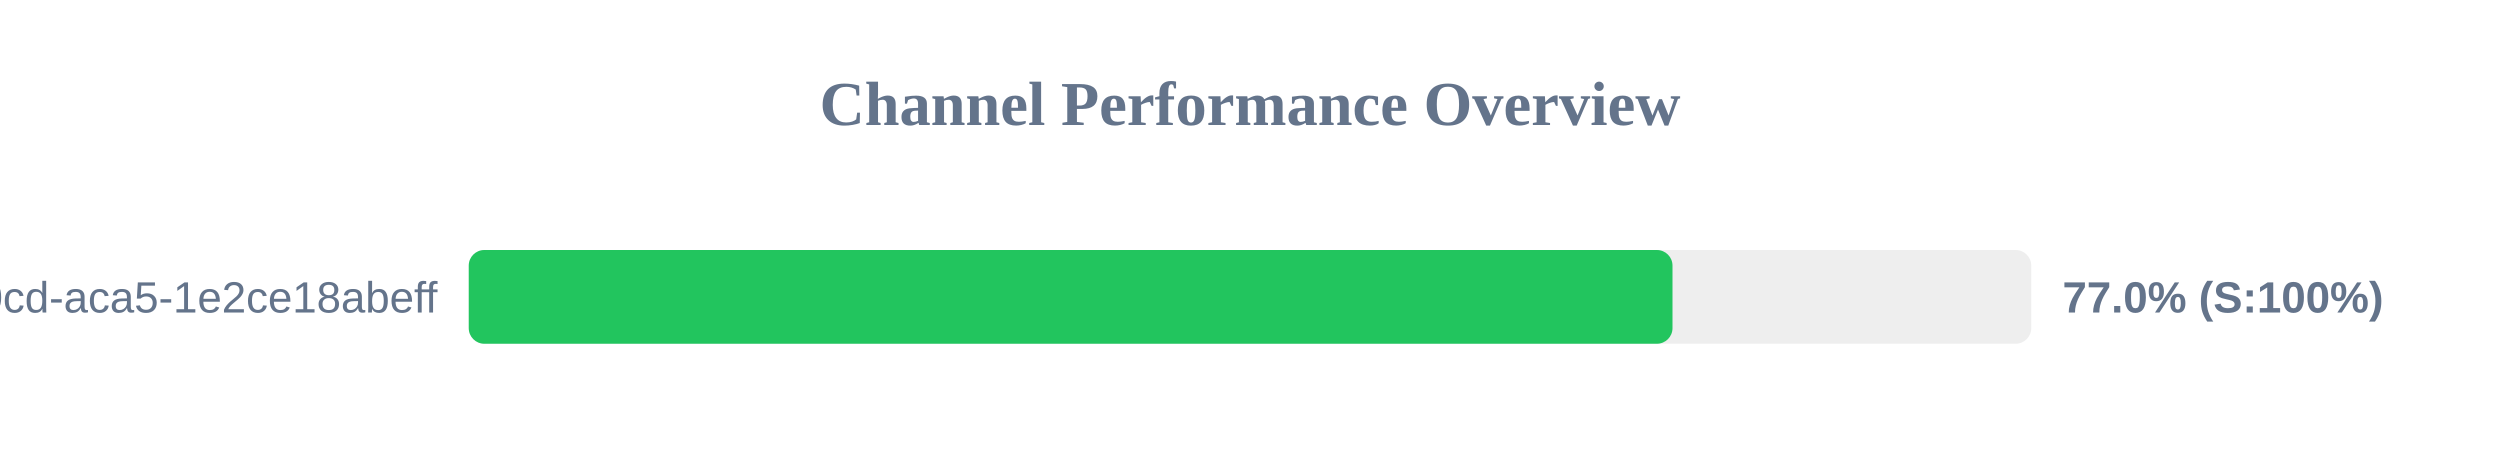
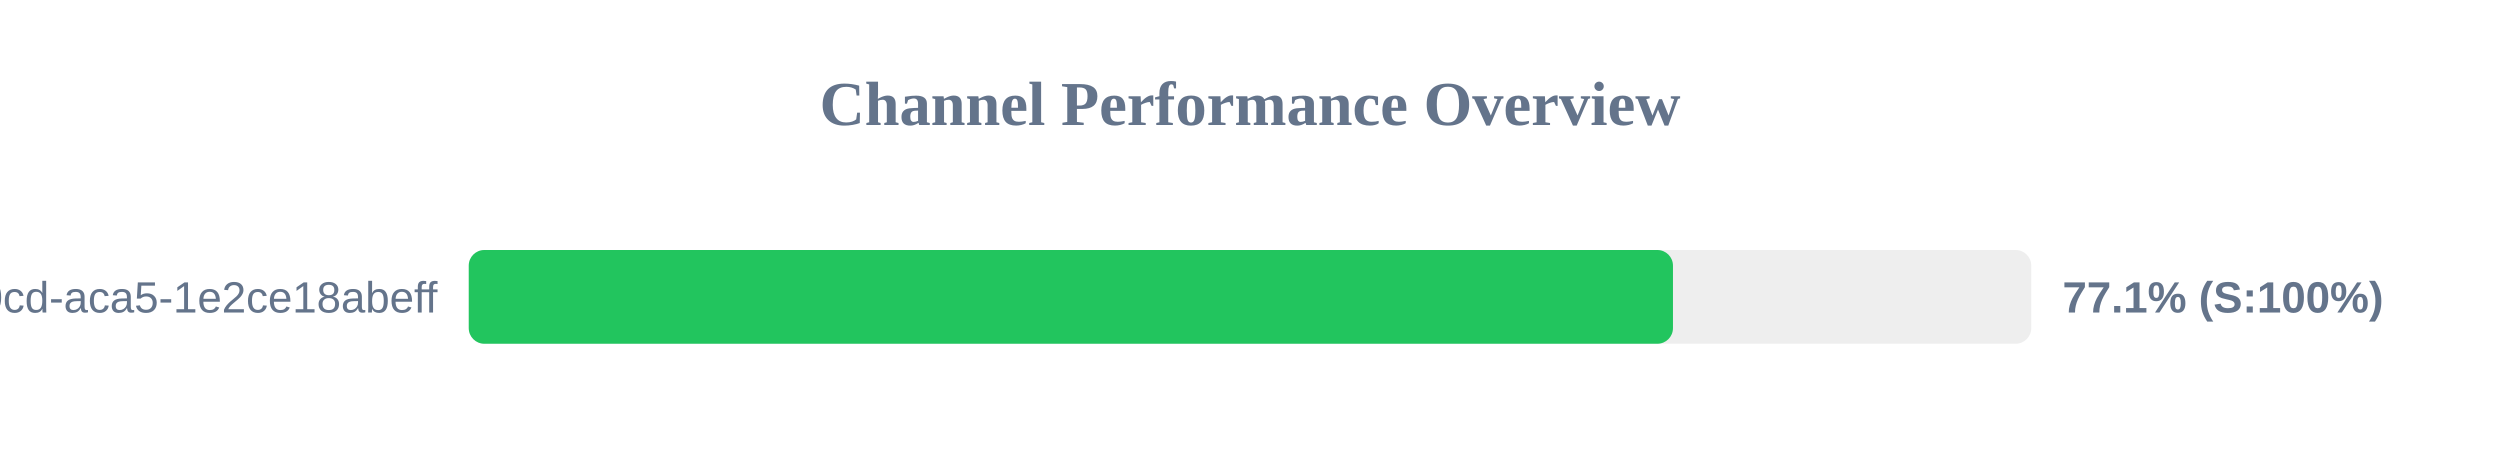
<svg xmlns="http://www.w3.org/2000/svg" width="800" height="150" version="1.1">
  <style>
        .row { font: 14px Arial; fill: #64748b; }
        .score { font: bold 14px Arial; fill: #64748b; }
    </style>
  <text x="400" y="40" text-anchor="middle" font-size="20px" font-weight="bold" fill="#64748b">Channel Performance Overview</text>
  <rect x="150" y="80" width="500" height="30" fill="#eee" rx="5" />
-   <rect x="150" y="80" width="385.2" height="30" fill="#22c55e" rx="5" />
+   <rect x="150" y="80" width="385.35" height="30" fill="#22c55e" rx="5" />
  <text x="140" y="100" text-anchor="end" class="row">?uuid=ebbeef45-0fd8-40cd-aca5-1e2ce18abeff</text>
-   <text x="660" y="100" text-anchor="start" class="score">77.0% (S:100%)</text>
+   <text x="660" y="100" text-anchor="start" class="score">77.1% (S:100%)</text>
</svg>
